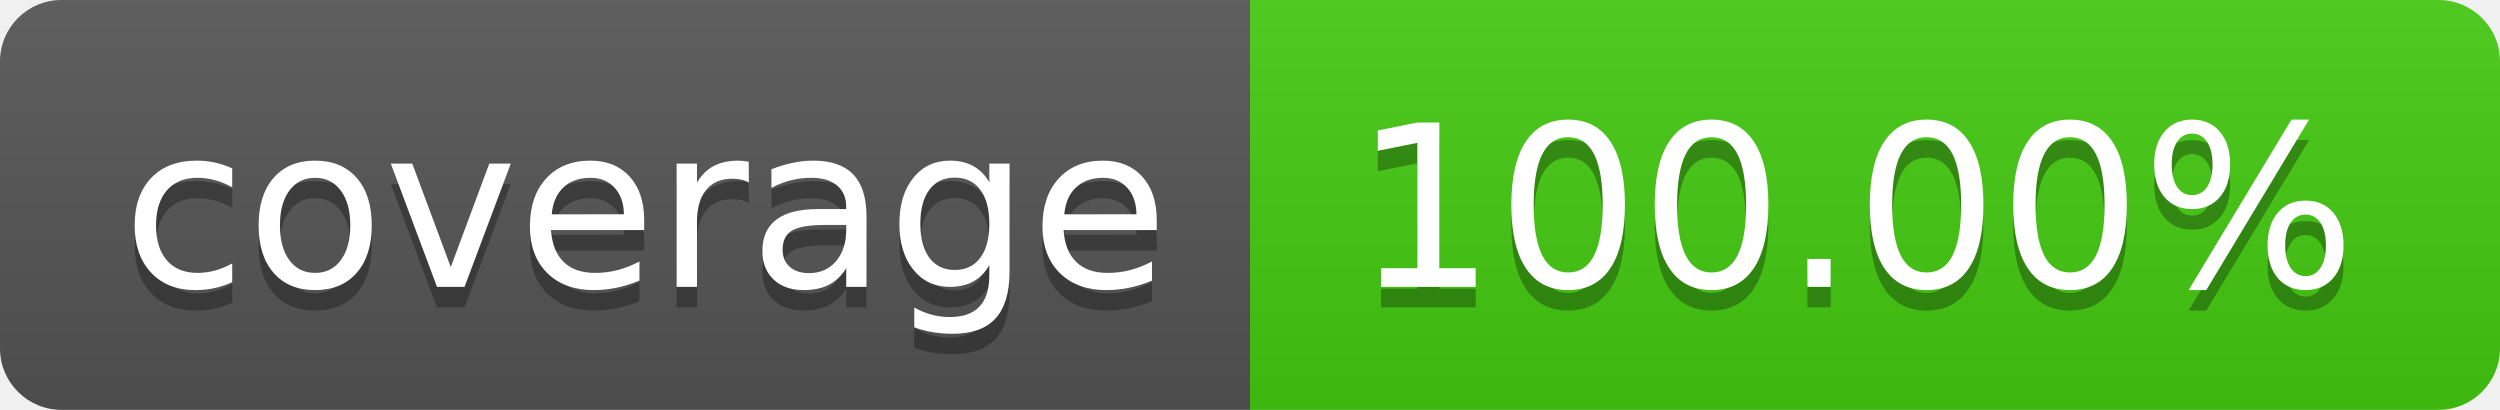
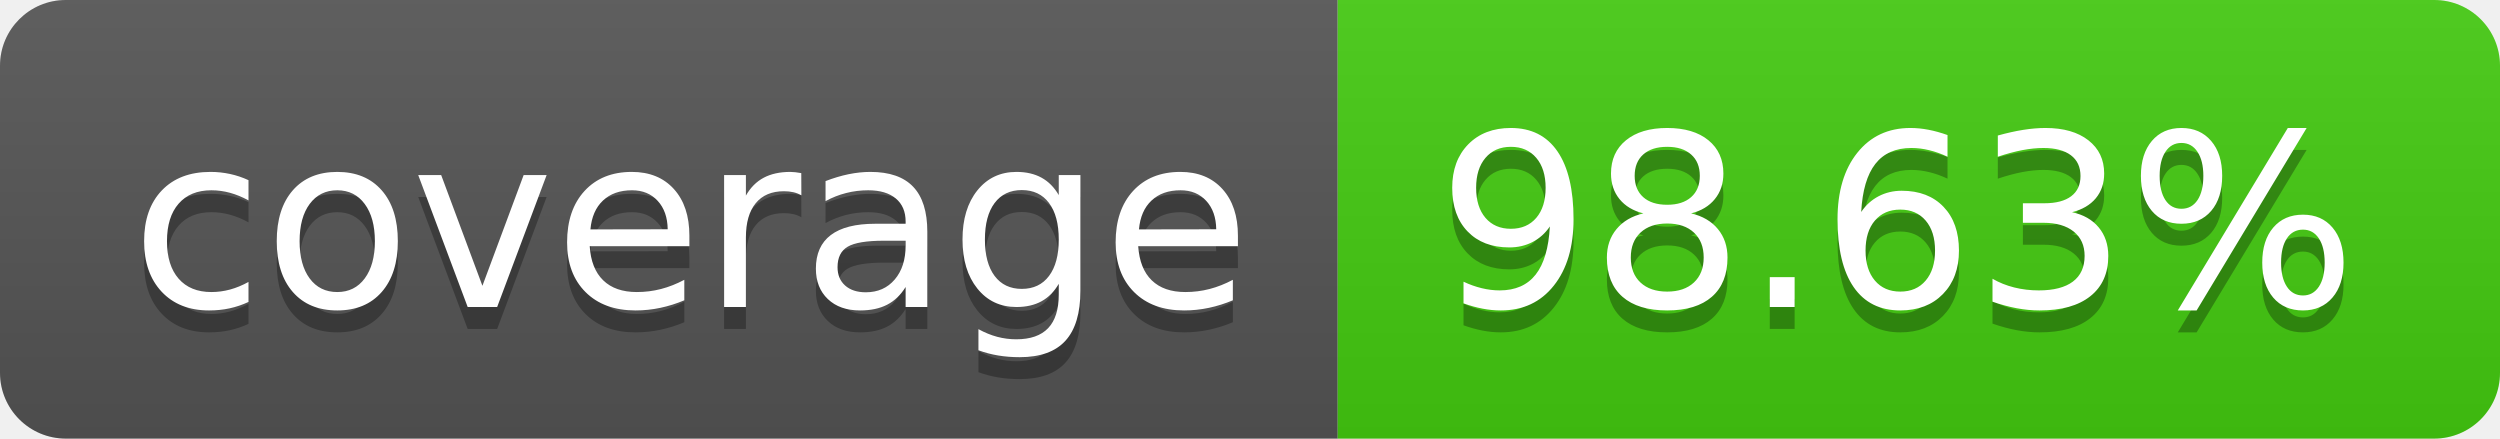
- <svg xmlns="http://www.w3.org/2000/svg" width="122" height="20" role="img" aria-label="coverage: 100.00%">
+ <svg xmlns="http://www.w3.org/2000/svg" width="114" height="20" role="img" aria-label="coverage: 98.63%">
  <linearGradient id="s" x2="0" y2="100%">
    <stop offset="0" stop-color="#bbb" stop-opacity=".1" />
    <stop offset="1" stop-opacity=".1" />
  </linearGradient>
  <clipPath id="r">
-     <rect width="122" height="20" rx="3" fill="#fff" />
+     <rect width="114" height="20" rx="3" fill="#fff" />
  </clipPath>
  <g clip-path="url(#r)">
    <rect width="61" height="20" fill="#555" />
-     <rect x="61" width="61" height="20" fill="#4c1" />
-     <rect width="122" height="20" fill="url(#s)" />
+     <rect x="61" width="53" height="20" fill="#4c1" />
+     <rect width="114" height="20" fill="url(#s)" />
  </g>
  <g fill="#fff" text-anchor="middle" font-family="Verdana,Geneva,DejaVu Sans,sans-serif" text-rendering="geometricPrecision" font-size="110">
    <text aria-hidden="true" x="315" y="150" fill="#010101" fill-opacity=".3" transform="scale(.1)" textLength="510">coverage</text>
    <text x="315" y="140" transform="scale(.1)" fill="#fff" textLength="510">coverage</text>
-     <text aria-hidden="true" x="905" y="150" fill="#010101" fill-opacity=".3" transform="scale(.1)" textLength="510">100.00%</text>
-     <text x="905" y="140" transform="scale(.1)" fill="#fff" textLength="510">100.00%</text>
+     <text aria-hidden="true" x="865" y="150" fill="#010101" fill-opacity=".3" transform="scale(.1)" textLength="430">98.63%</text>
+     <text x="865" y="140" transform="scale(.1)" fill="#fff" textLength="430">98.63%</text>
  </g>
</svg>
